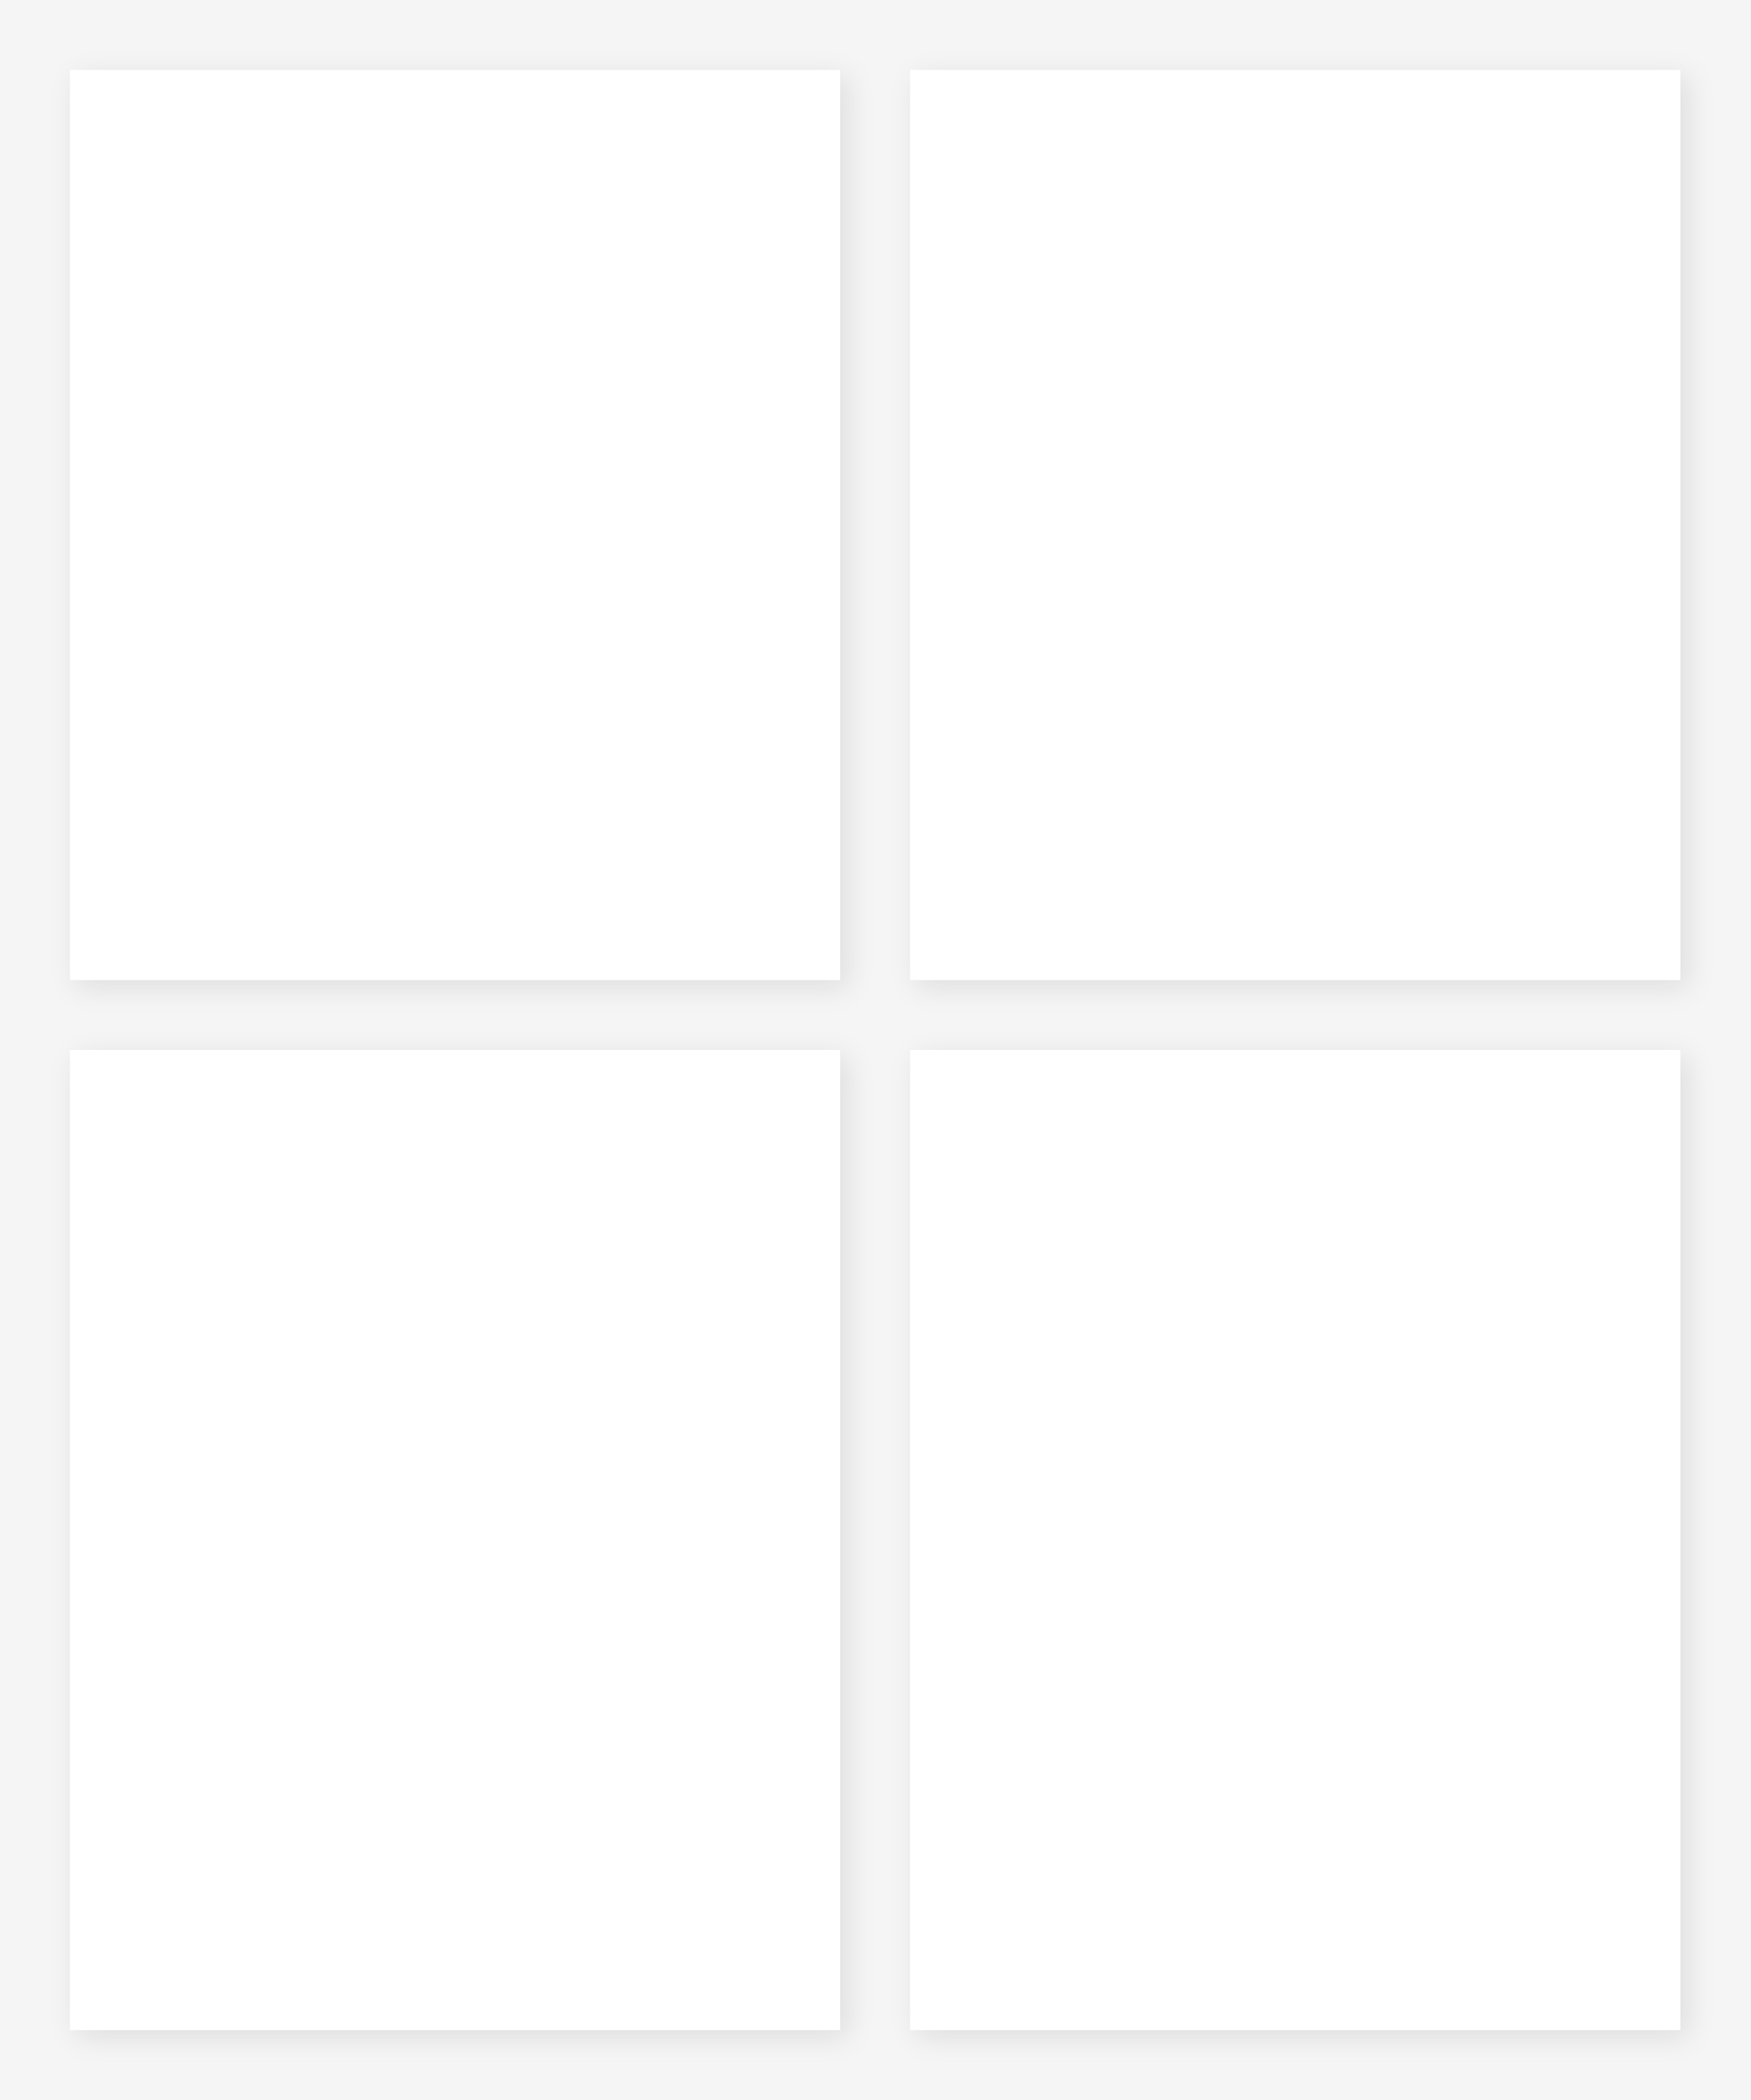
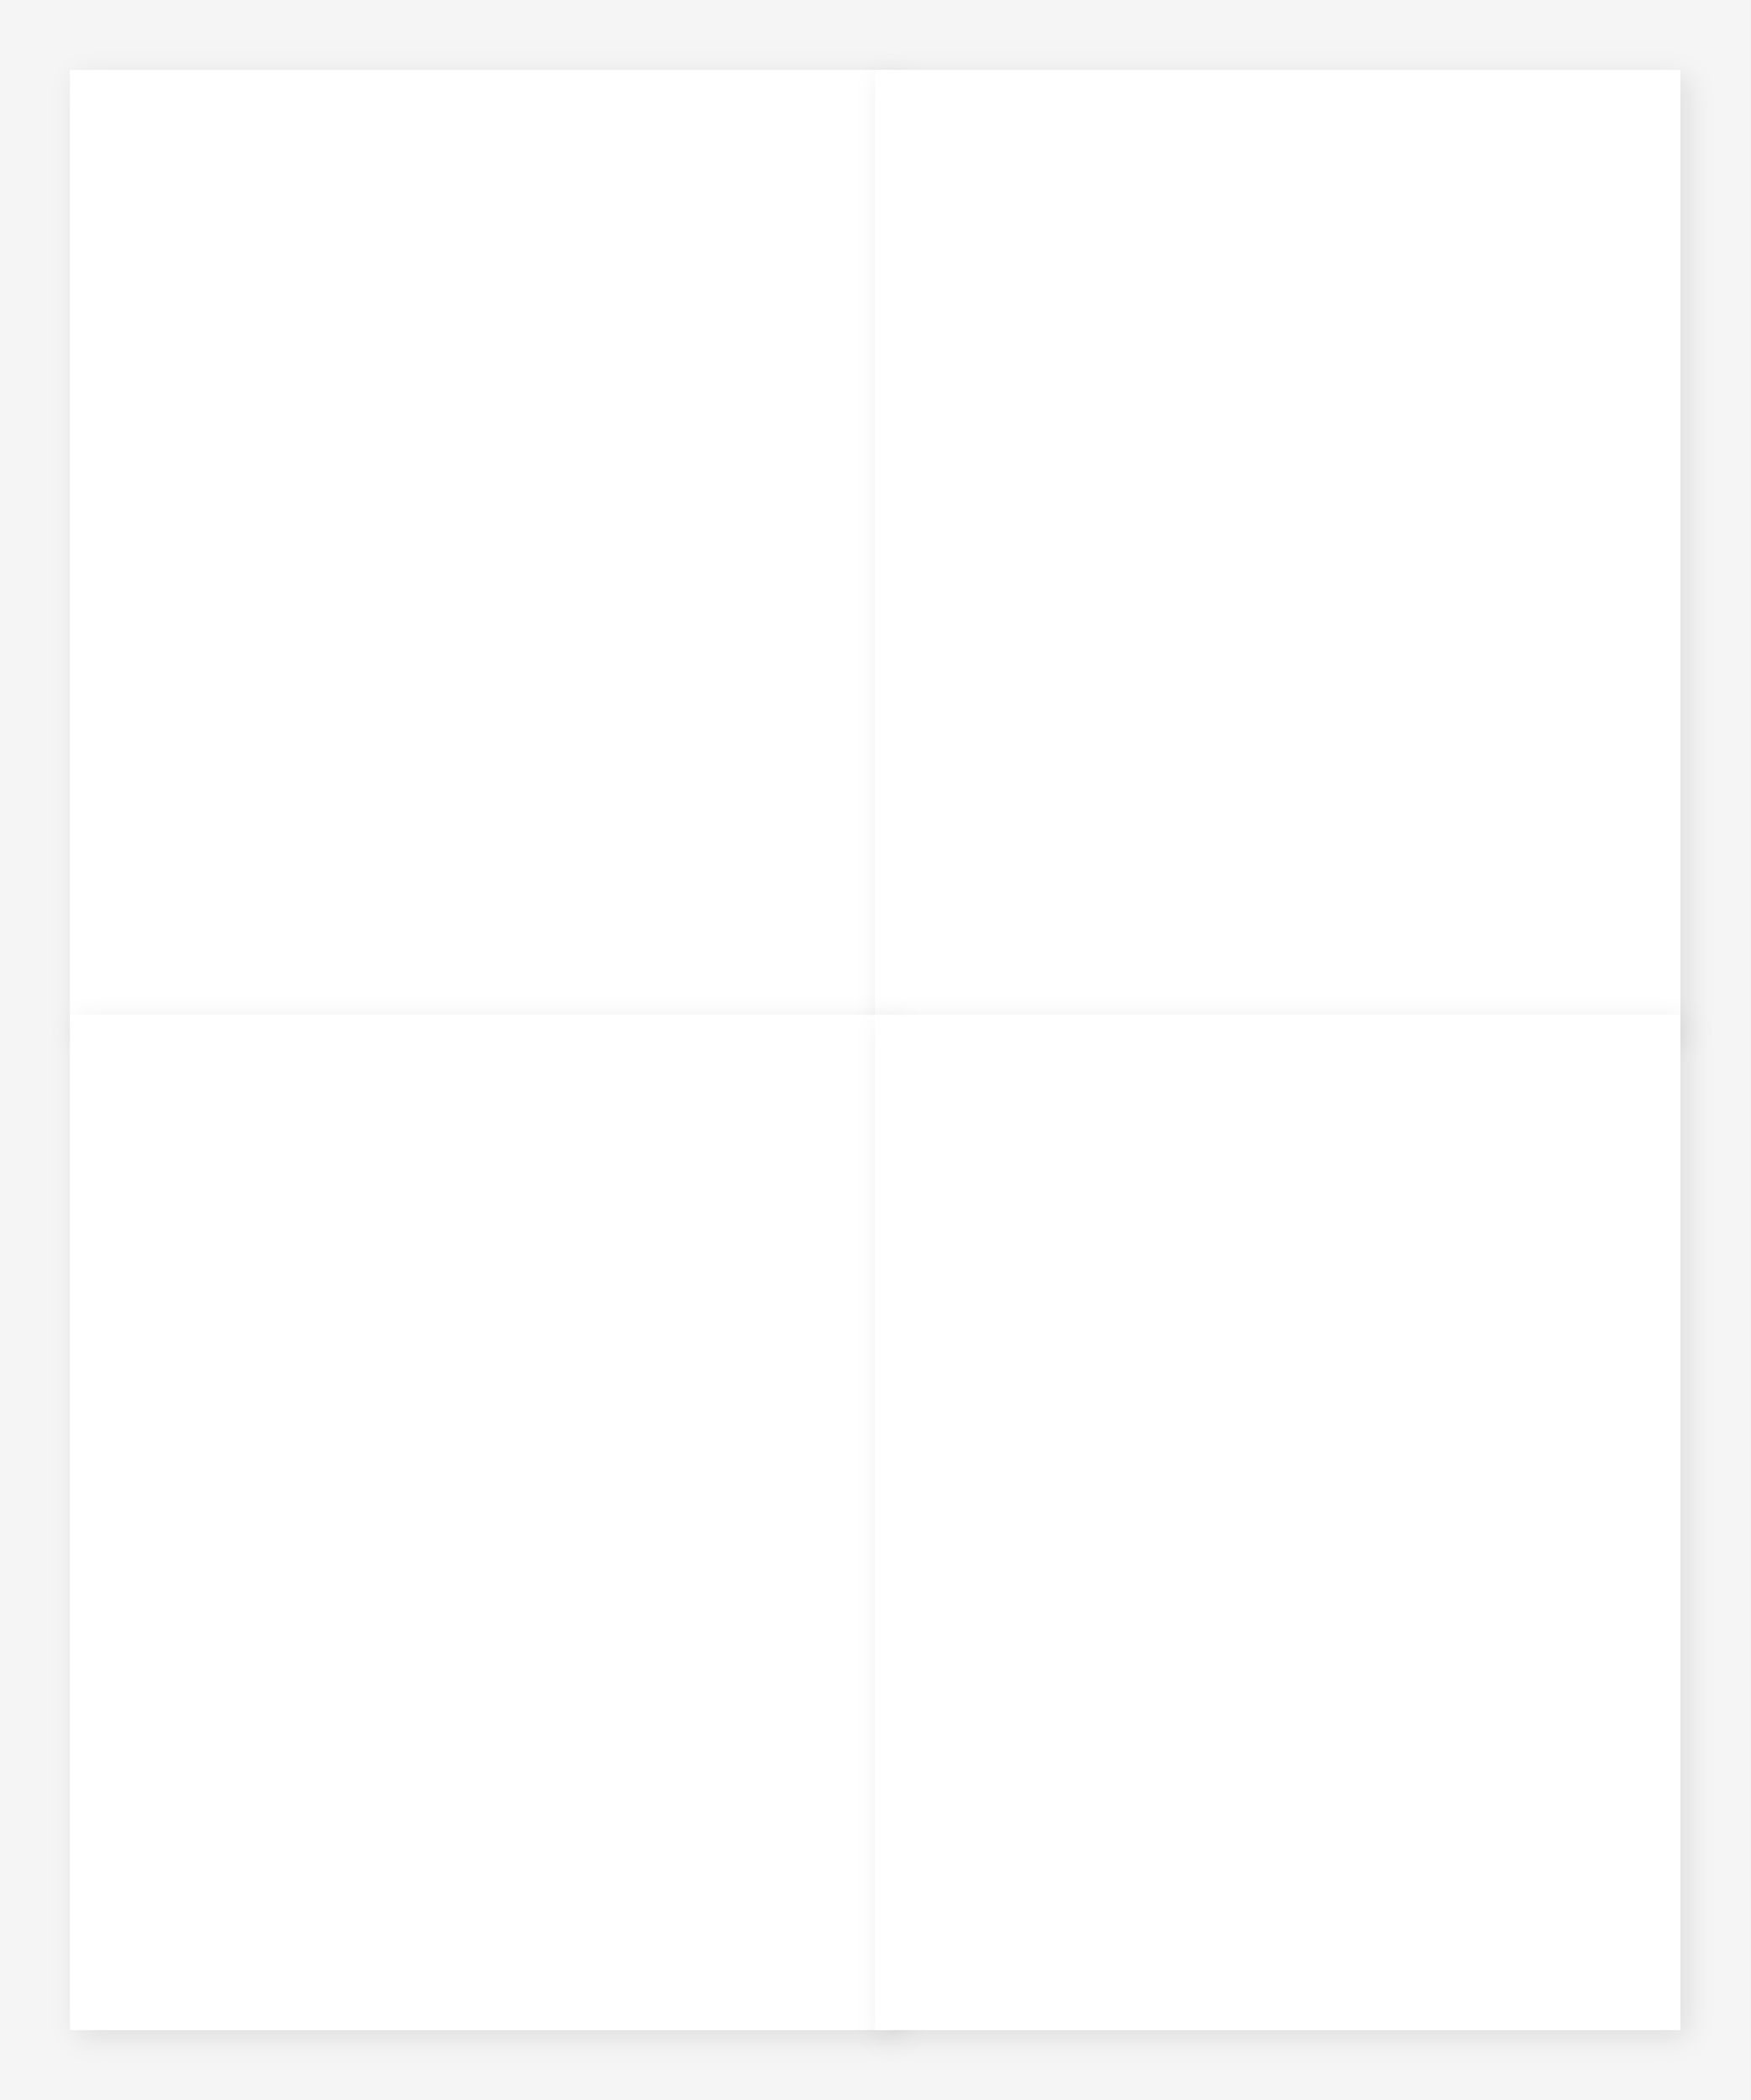
<svg xmlns="http://www.w3.org/2000/svg" viewBox="0 0 500 600" preserveAspectRatio="none">
  <defs>
-     <pattern id="img1" patternUnits="userSpaceOnUse" x="30" y="30" width="200" height="240">
-       <image href="" x="0" y="0" width="200" height="240" preserveAspectRatio="xMidYMid slice" />
+     <pattern id="img1" patternUnits="userSpaceOnUse" x="25" y="25" width="225" height="265">
+       <image href="" x="0" y="0" width="225" height="265" preserveAspectRatio="xMidYMid slice" />
    </pattern>
    <clipPath id="clip1">
-       <path d="M30 30 h200 v240 h-200 Z" />
+       <path d="M25 25 h225 v265 h-225 Z" />
    </clipPath>
-     <pattern id="img2" patternUnits="userSpaceOnUse" x="270" y="30" width="200" height="240">
-       <image href="" x="0" y="0" width="200" height="240" preserveAspectRatio="xMidYMid slice" />
+     <pattern id="img2" patternUnits="userSpaceOnUse" x="255" y="25" width="220" height="265">
+       <image href="" x="0" y="0" width="220" height="265" preserveAspectRatio="xMidYMid slice" />
    </pattern>
    <clipPath id="clip2">
-       <path d="M270 30 h200 v240 h-200 Z" />
+       <path d="M255 25 h220 v265 h-220 Z" />
    </clipPath>
-     <pattern id="img3" patternUnits="userSpaceOnUse" x="30" y="310" width="200" height="260">
-       <image href="" x="0" y="0" width="200" height="260" preserveAspectRatio="xMidYMid slice" />
+     <pattern id="img3" patternUnits="userSpaceOnUse" x="25" y="295" width="225" height="280">
+       <image href="" x="0" y="0" width="225" height="280" preserveAspectRatio="xMidYMid slice" />
    </pattern>
    <clipPath id="clip3">
-       <path d="M30 310 h200 v260 h-200 Z" />
+       <path d="M25 295 h225 v280 h-225 Z" />
    </clipPath>
-     <pattern id="img4" patternUnits="userSpaceOnUse" x="270" y="310" width="200" height="260">
-       <image href="" x="0" y="0" width="200" height="260" preserveAspectRatio="xMidYMid slice" />
+     <pattern id="img4" patternUnits="userSpaceOnUse" x="255" y="295" width="220" height="280">
+       <image href="" x="0" y="0" width="220" height="280" preserveAspectRatio="xMidYMid slice" />
    </pattern>
    <clipPath id="clip4">
-       <path d="M270 310 h200 v260 h-200 Z" />
+       <path d="M255 295 h220 v280 h-220 Z" />
    </clipPath>
  </defs>
  <rect width="500" height="600" fill="#f5f5f5" />
-   <rect x="20" y="20" width="220" height="260" fill="#FFFFFF" style="filter: drop-shadow(2px 2px 4px rgba(0,0,0,0.1));" />
-   <rect x="260" y="20" width="220" height="260" fill="#FFFFFF" style="filter: drop-shadow(2px 2px 4px rgba(0,0,0,0.1));" />
-   <rect x="20" y="300" width="220" height="280" fill="#FFFFFF" style="filter: drop-shadow(2px 2px 4px rgba(0,0,0,0.1));" />
-   <rect x="260" y="300" width="220" height="280" fill="#FFFFFF" style="filter: drop-shadow(2px 2px 4px rgba(0,0,0,0.1));" />
-   <rect x="30" y="30" width="200" height="240" fill="url(#img1)" clip-path="url(#clip1)" data-photo-frame="1" />
-   <rect x="270" y="30" width="200" height="240" fill="url(#img2)" clip-path="url(#clip2)" data-photo-frame="2" />
-   <rect x="30" y="310" width="200" height="260" fill="url(#img3)" clip-path="url(#clip3)" data-photo-frame="3" />
-   <rect x="270" y="310" width="200" height="260" fill="url(#img4)" clip-path="url(#clip4)" data-photo-frame="4" />
+   <rect x="20" y="20" width="235" height="275" fill="#FFFFFF" style="filter: drop-shadow(2px 2px 4px rgba(0,0,0,0.1));" />
+   <rect x="250" y="20" width="230" height="275" fill="#FFFFFF" style="filter: drop-shadow(2px 2px 4px rgba(0,0,0,0.1));" />
+   <rect x="20" y="290" width="235" height="290" fill="#FFFFFF" style="filter: drop-shadow(2px 2px 4px rgba(0,0,0,0.1));" />
+   <rect x="250" y="290" width="230" height="290" fill="#FFFFFF" style="filter: drop-shadow(2px 2px 4px rgba(0,0,0,0.1));" />
+   <rect x="25" y="25" width="225" height="265" fill="url(#img1)" clip-path="url(#clip1)" data-photo-frame="1" />
+   <rect x="255" y="25" width="220" height="265" fill="url(#img2)" clip-path="url(#clip2)" data-photo-frame="2" />
+   <rect x="25" y="295" width="225" height="280" fill="url(#img3)" clip-path="url(#clip3)" data-photo-frame="3" />
+   <rect x="255" y="295" width="220" height="280" fill="url(#img4)" clip-path="url(#clip4)" data-photo-frame="4" />
</svg>
